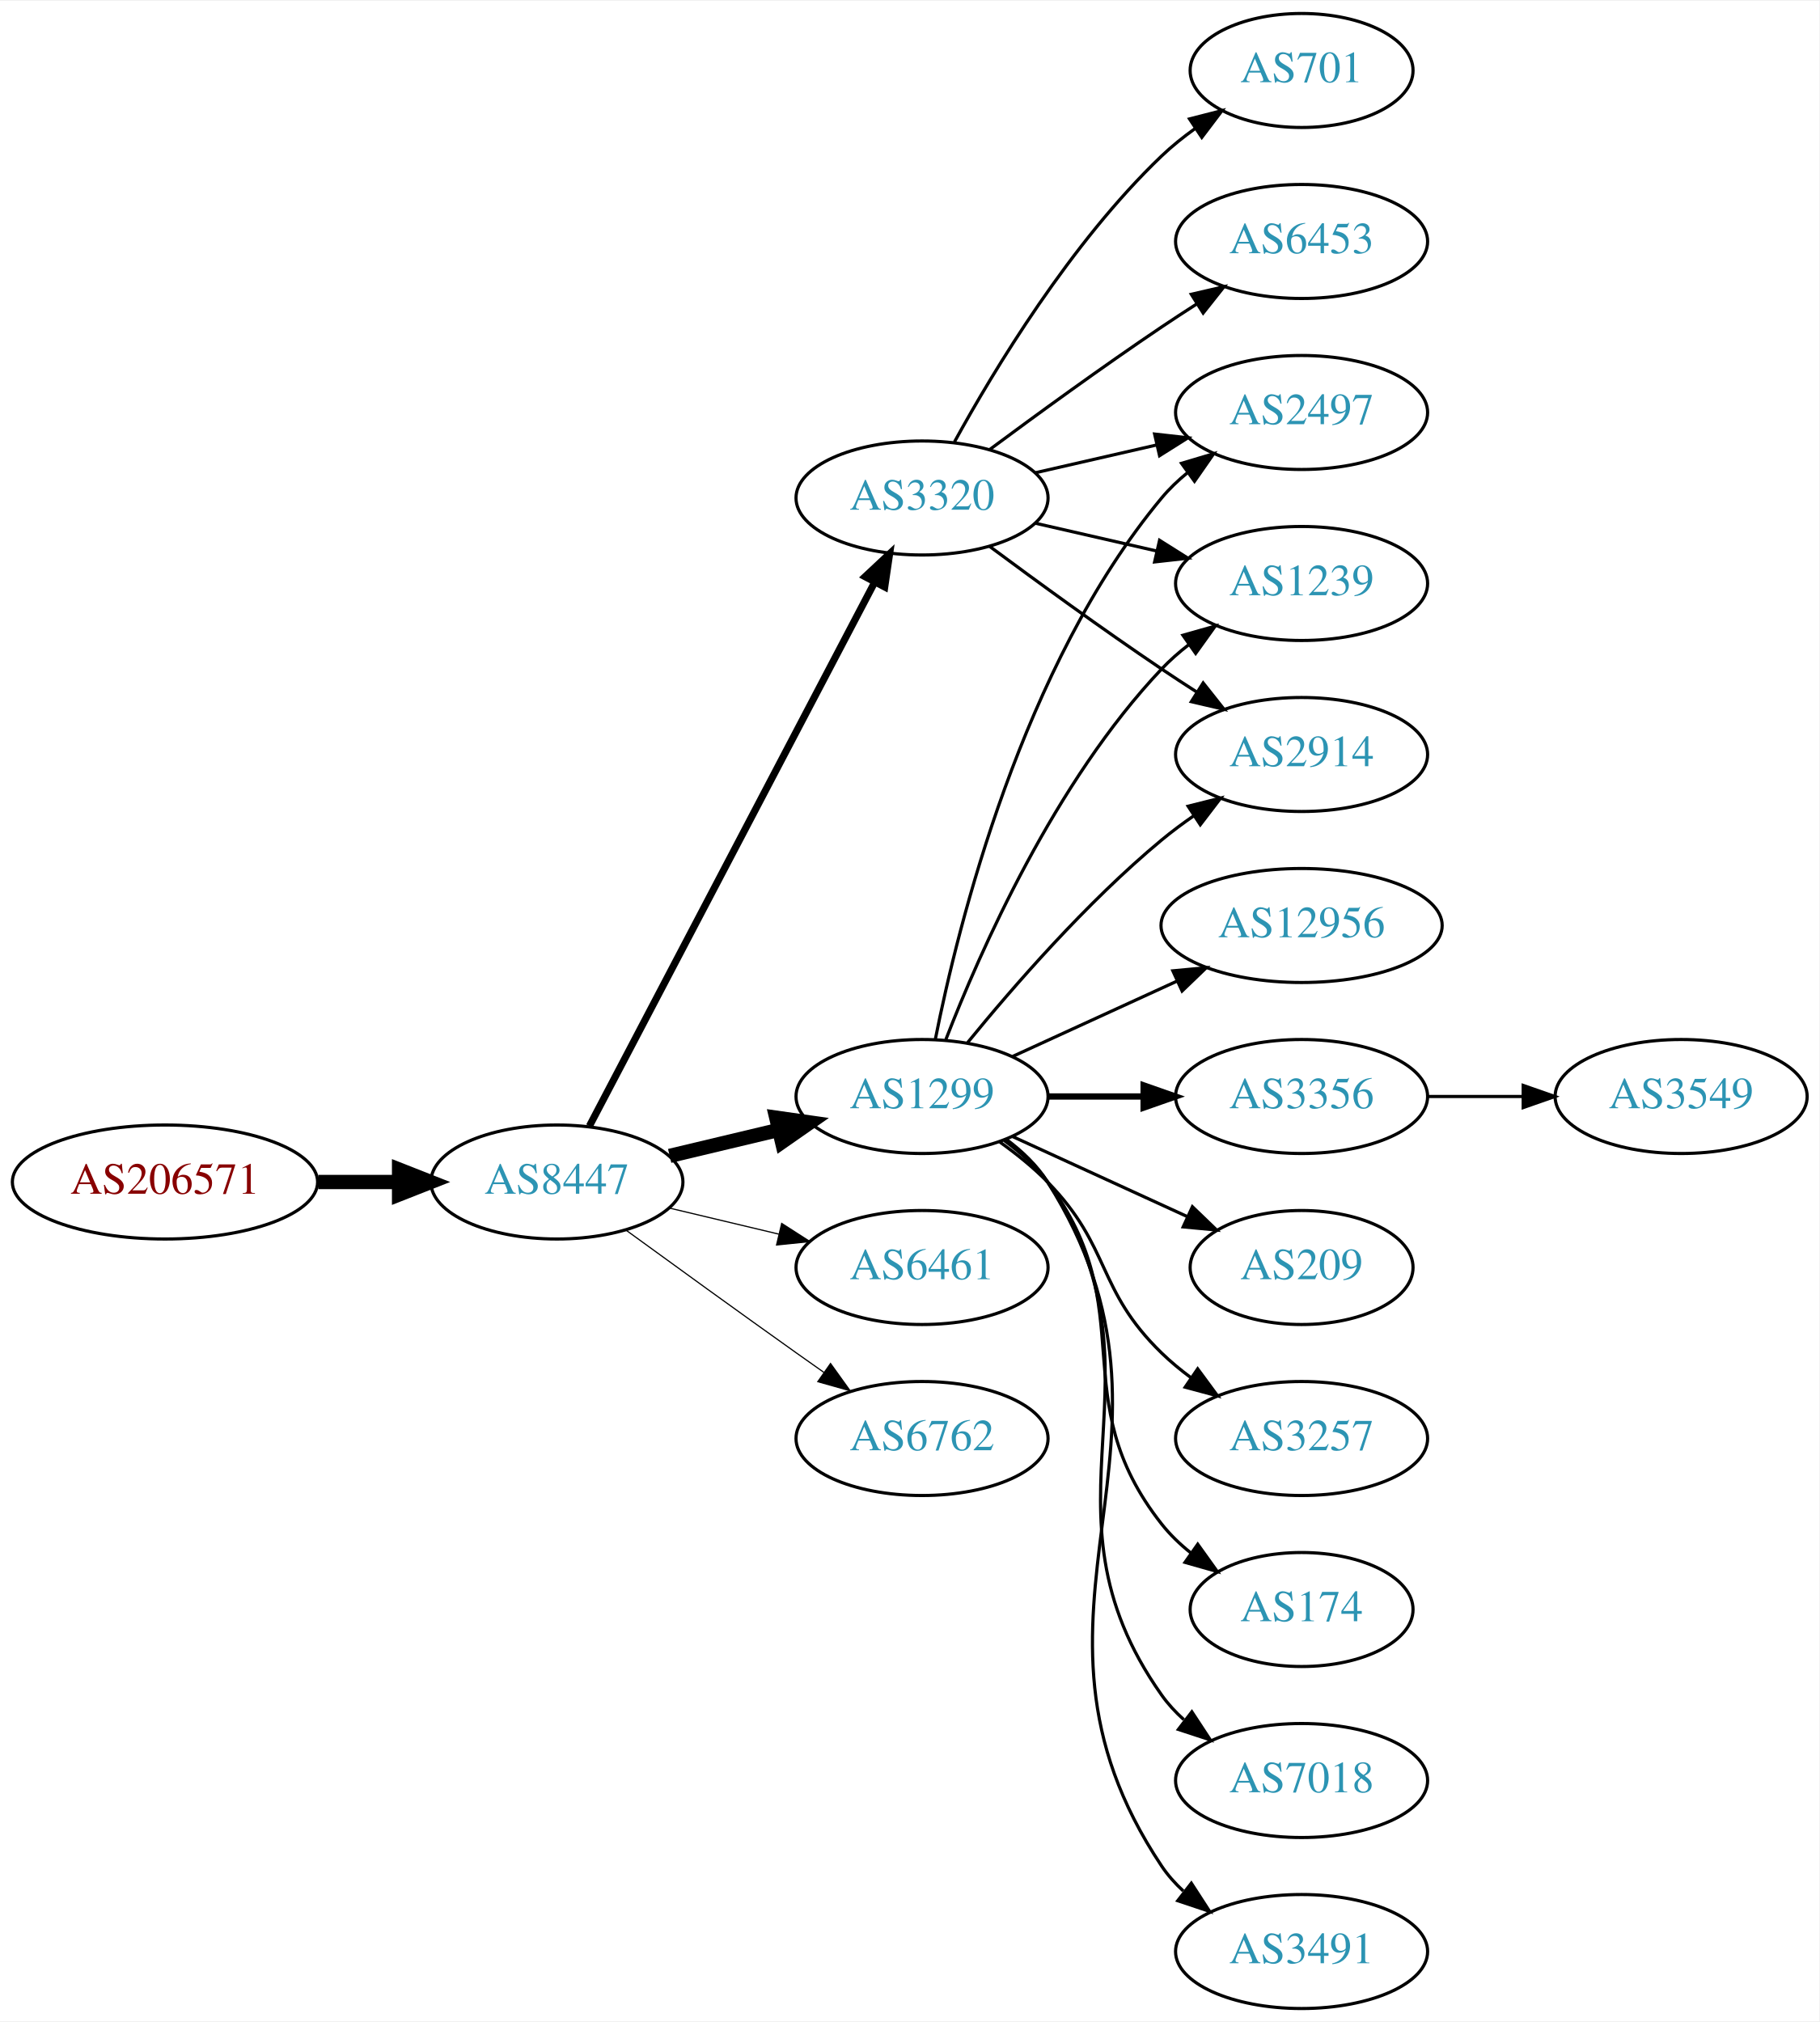
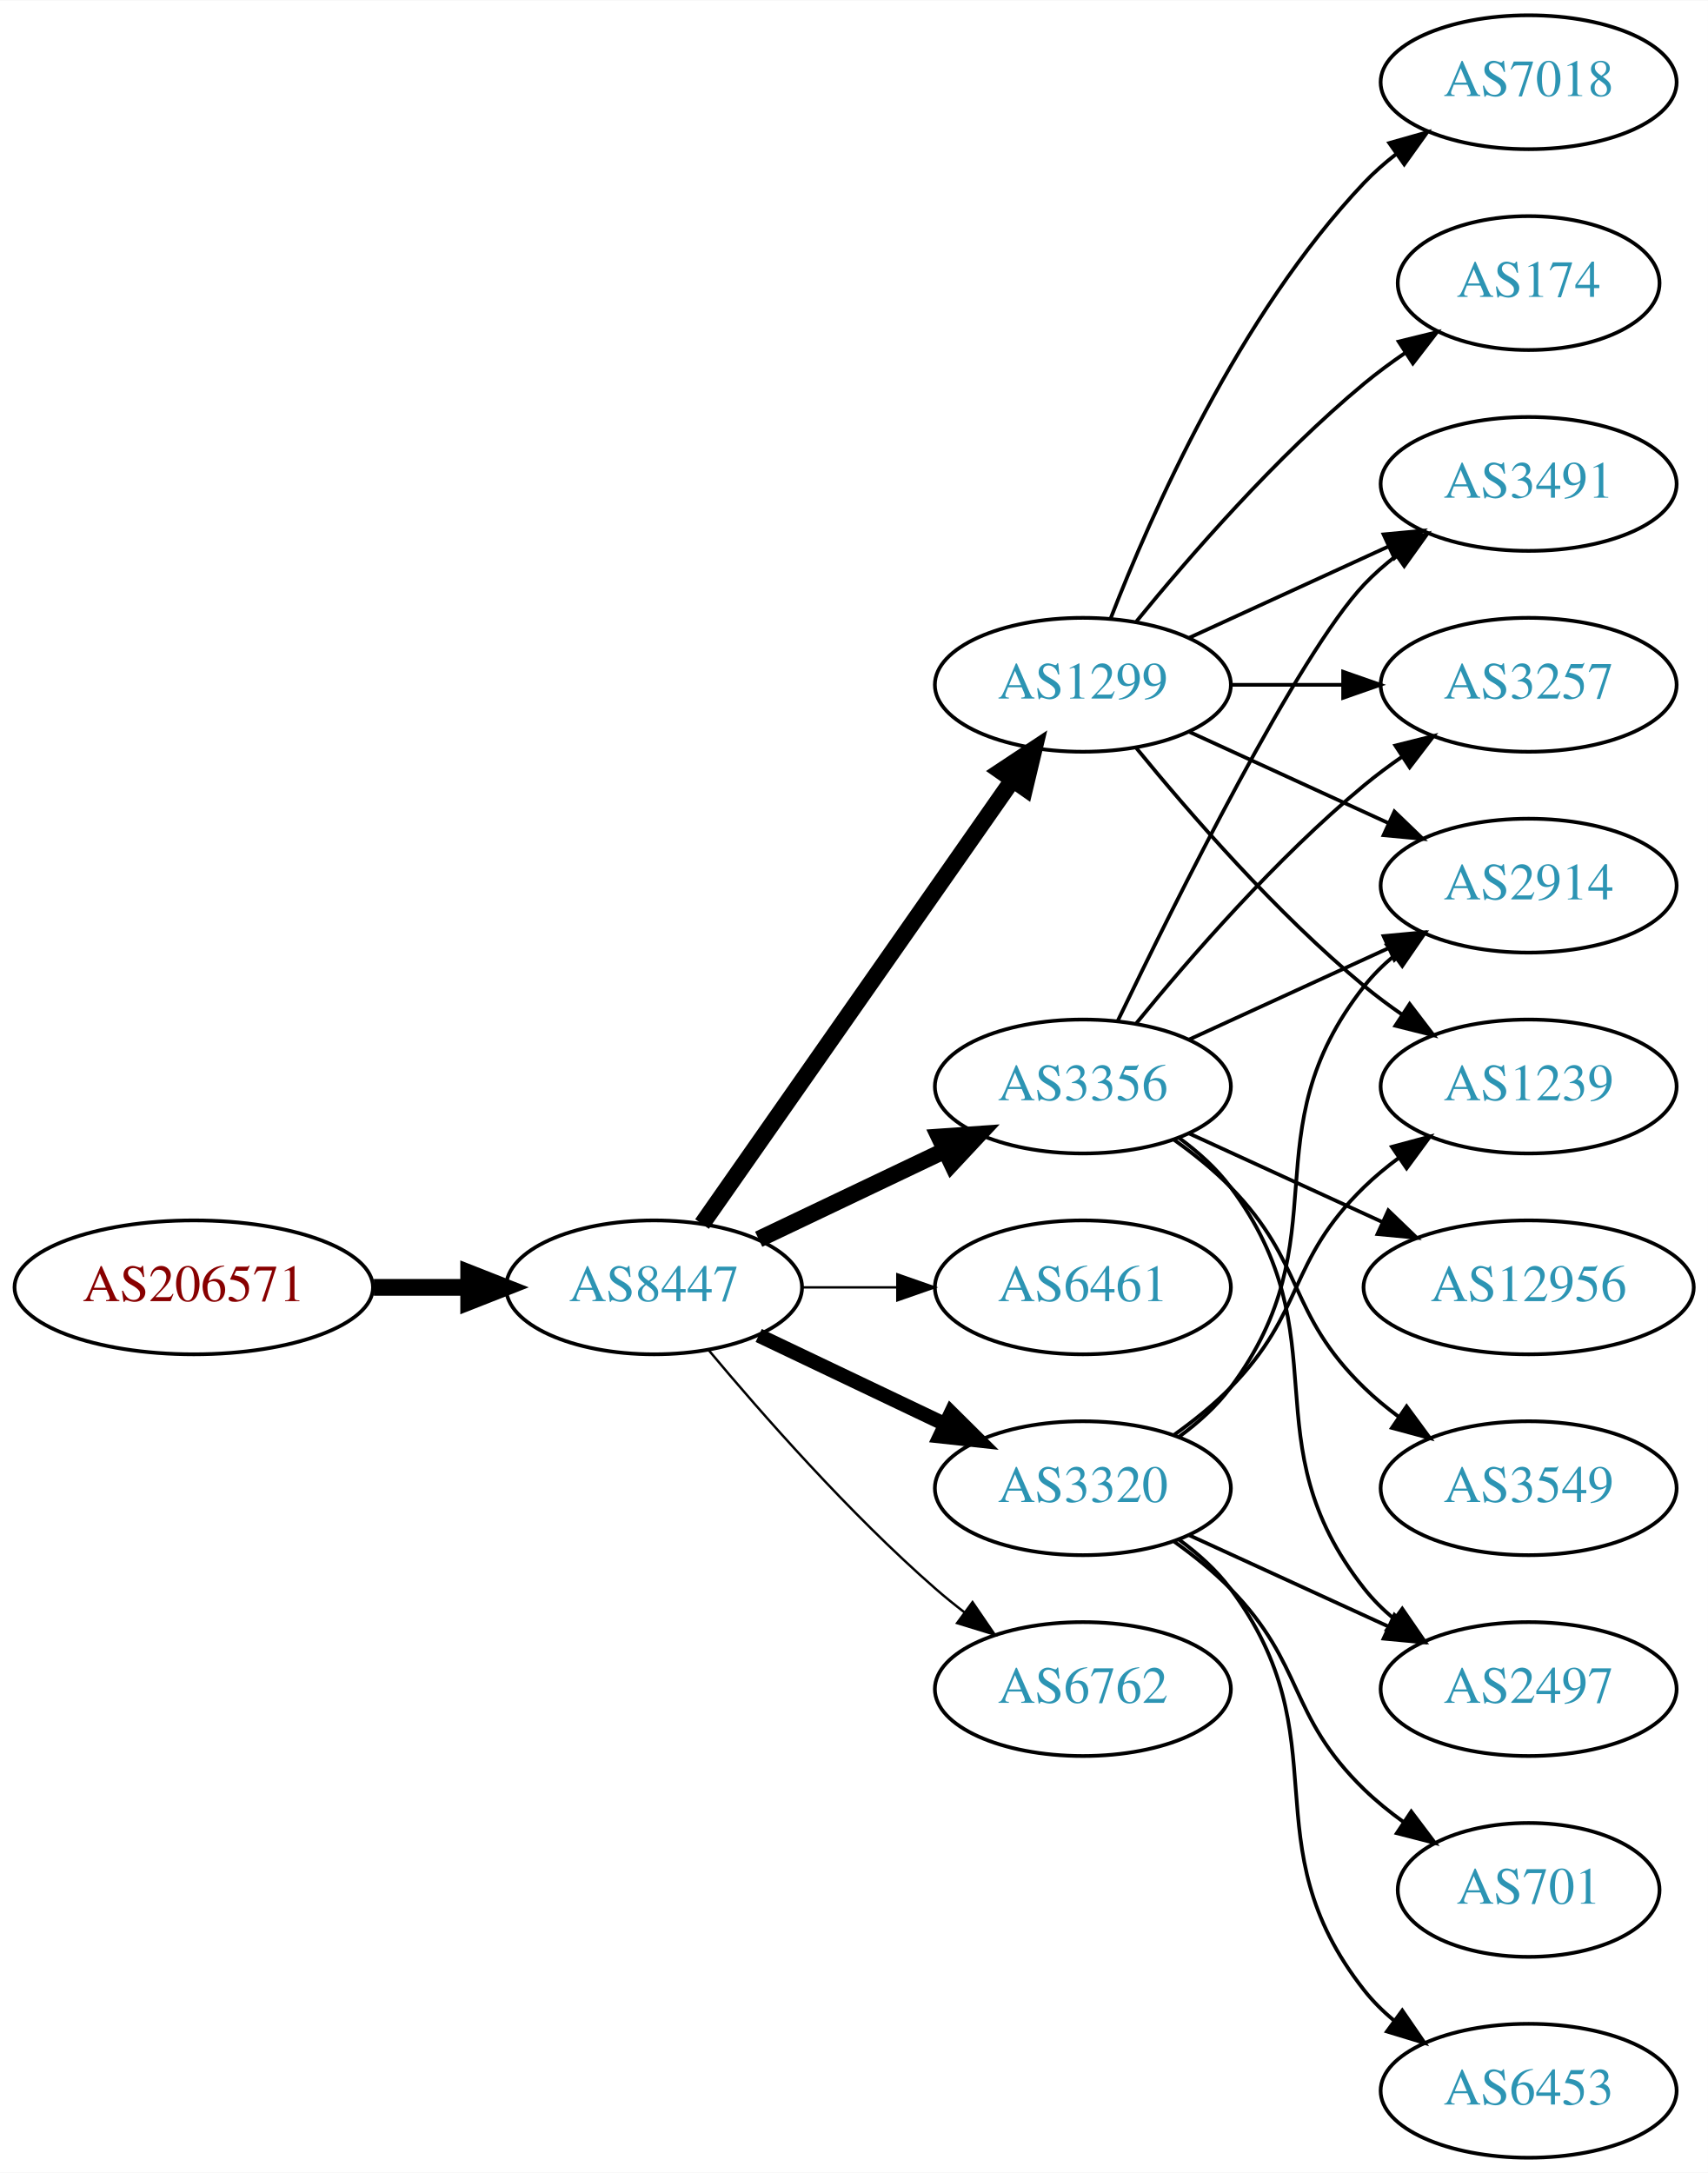
- <svg xmlns="http://www.w3.org/2000/svg" xmlns:xlink="http://www.w3.org/1999/xlink" width="574pt" height="638pt" viewBox="0.00 0.00 574.46 638.00">
-   <g id="graph0" class="graph" transform="scale(1 1) rotate(0) translate(4 634)">
-     <polygon fill="white" stroke="none" points="-4,4 -4,-634 570.463,-634 570.463,4 -4,4" />
+ <svg xmlns="http://www.w3.org/2000/svg" xmlns:xlink="http://www.w3.org/1999/xlink" width="459pt" height="584pt" viewBox="0.00 0.00 459.17 584.00">
+   <g id="graph0" class="graph" transform="scale(1 1) rotate(0) translate(4 580)">
+     <polygon fill="white" stroke="none" points="-4,4 -4,-580 455.17,-580 455.17,4 -4,4" />
    <g id="node1" class="node">
      <g id="a_node1">
        <a xlink:href="/asn/206571" xlink:title="AS206571 ~ lszb [AT]">
-           <ellipse fill="#ffffff" stroke="black" cx="48.096" cy="-261" rx="48.192" ry="18" />
-           <text text-anchor="middle" x="48.096" y="-257.3" font-family="Times,serif" font-size="14.00" fill="#880000">AS206571</text>
+           <ellipse fill="#ffffff" stroke="black" cx="48.096" cy="-234" rx="48.192" ry="18" />
+           <text text-anchor="middle" x="48.096" y="-230.3" font-family="Times,serif" font-size="14.00" fill="#880000">AS206571</text>
        </a>
      </g>
    </g>
    <g id="node2" class="node">
      <g id="a_node2">
        <a xlink:href="/asn/8447" xlink:title="AS8447 ~ A1 Telekom Austria AG [AT]">
-           <ellipse fill="#ffffff" stroke="black" cx="171.838" cy="-261" rx="39.794" ry="18" />
-           <text text-anchor="middle" x="171.838" y="-257.3" font-family="Times,serif" font-size="14.00" fill="#2c94b3">AS8447</text>
+           <ellipse fill="#ffffff" stroke="black" cx="171.838" cy="-234" rx="39.794" ry="18" />
+           <text text-anchor="middle" x="171.838" y="-230.3" font-family="Times,serif" font-size="14.00" fill="#2c94b3">AS8447</text>
        </a>
      </g>
    </g>
    <g id="edge1" class="edge">
-       <path fill="none" stroke="black" stroke-width="4.5" d="M96.513,-261C104.867,-261 113.577,-261 121.969,-261" />
-       <polygon fill="black" stroke="black" stroke-width="4.5" points="122.004,-264.938 132.004,-261 122.004,-257.063 122.004,-264.938" />
+       <path fill="none" stroke="black" stroke-width="4.5" d="M96.513,-234C104.867,-234 113.577,-234 121.969,-234" />
+       <polygon fill="black" stroke="black" stroke-width="4.5" points="122.004,-237.938 132.004,-234 122.004,-230.063 122.004,-237.938" />
    </g>
    <g id="node3" class="node">
      <g id="a_node3">
        <a xlink:href="/asn/1299" xlink:title="AS1299 ~ Telia Carrier [EU]">
-           <ellipse fill="#ffffff" stroke="black" cx="287.131" cy="-288" rx="39.794" ry="18" />
-           <text text-anchor="middle" x="287.131" y="-284.3" font-family="Times,serif" font-size="14.00" fill="#2c94b3">AS1299</text>
+           <ellipse fill="#ffffff" stroke="black" cx="287.131" cy="-396" rx="39.794" ry="18" />
+           <text text-anchor="middle" x="287.131" y="-392.3" font-family="Times,serif" font-size="14.00" fill="#2c94b3">AS1299</text>
        </a>
      </g>
    </g>
    <g id="edge2" class="edge">
-       <path fill="none" stroke="black" stroke-width="4.5" d="M207.445,-269.248C218.316,-271.838 230.471,-274.735 241.913,-277.462" />
-       <polygon fill="black" stroke="black" stroke-width="4.5" points="241.095,-281.315 251.736,-279.803 242.921,-273.654 241.095,-281.315" />
+       <path fill="none" stroke="black" stroke-width="4.5" d="M184.748,-251.031C204.67,-279.517 244.859,-336.985 268.209,-370.374" />
+       <polygon fill="black" stroke="black" stroke-width="4.5" points="265.082,-372.772 274.039,-378.71 271.535,-368.258 265.082,-372.772" />
    </g>
    <g id="node4" class="node">
      <g id="a_node4">
-         <a xlink:href="/asn/3320" xlink:title="AS3320 ~ DTAG [DE]">
-           <ellipse fill="#ffffff" stroke="black" cx="287.131" cy="-477" rx="39.794" ry="18" />
-           <text text-anchor="middle" x="287.131" y="-473.3" font-family="Times,serif" font-size="14.00" fill="#2c94b3">AS3320</text>
+         <a xlink:href="/asn/3356" xlink:title="AS3356 ~ Level 3 Parent, LLC [US]">
+           <ellipse fill="#ffffff" stroke="black" cx="287.131" cy="-288" rx="39.794" ry="18" />
+           <text text-anchor="middle" x="287.131" y="-284.3" font-family="Times,serif" font-size="14.00" fill="#2c94b3">AS3356</text>
        </a>
      </g>
    </g>
    <g id="edge3" class="edge">
-       <path fill="none" stroke="black" stroke-width="2.25" d="M182.109,-278.676C201.951,-316.505 248.628,-405.499 272.115,-450.278" />
-       <polygon fill="black" stroke="black" stroke-width="2.25" points="269.146,-452.152 276.89,-459.383 275.345,-448.901 269.146,-452.152" />
+       <path fill="none" stroke="black" stroke-width="4.5" d="M199.974,-246.934C214.968,-254.081 233.789,-263.052 250.013,-270.785" />
+       <polygon fill="black" stroke="black" stroke-width="4.5" points="248.495,-274.423 259.216,-275.171 251.883,-267.314 248.495,-274.423" />
    </g>
    <g id="node5" class="node">
      <g id="a_node5">
        <a xlink:href="/asn/6461" xlink:title="AS6461 ~ Zayo Bandwidth [US]">
          <ellipse fill="#ffffff" stroke="black" cx="287.131" cy="-234" rx="39.794" ry="18" />
          <text text-anchor="middle" x="287.131" y="-230.3" font-family="Times,serif" font-size="14.00" fill="#2c94b3">AS6461</text>
        </a>
      </g>
    </g>
    <g id="edge4" class="edge">
-       <path fill="none" stroke="black" stroke-width="0.375" d="M207.445,-252.752C218.316,-250.162 230.471,-247.265 241.913,-244.538" />
-       <polygon fill="black" stroke="black" stroke-width="0.375" points="242.819,-247.92 251.736,-242.197 241.197,-241.111 242.819,-247.92" />
+       <path fill="none" stroke="black" stroke-width="0.643" d="M211.51,-234C219.713,-234 228.477,-234 237.009,-234" />
+       <polygon fill="black" stroke="black" stroke-width="0.643" points="237.248,-237.5 247.248,-234 237.248,-230.5 237.248,-237.5" />
    </g>
    <g id="node6" class="node">
      <g id="a_node6">
-         <a xlink:href="/asn/6762" xlink:title="AS6762 ~ TELECOM ITALIA SPARKLE S.p.A. [IT]">
+         <a xlink:href="/asn/3320" xlink:title="AS3320 ~ DTAG [DE]">
          <ellipse fill="#ffffff" stroke="black" cx="287.131" cy="-180" rx="39.794" ry="18" />
-           <text text-anchor="middle" x="287.131" y="-176.3" font-family="Times,serif" font-size="14.00" fill="#2c94b3">AS6762</text>
+           <text text-anchor="middle" x="287.131" y="-176.3" font-family="Times,serif" font-size="14.00" fill="#2c94b3">AS3320</text>
        </a>
      </g>
    </g>
    <g id="edge5" class="edge">
-       <path fill="none" stroke="black" stroke-width="0.375" d="M193.686,-245.778C208.62,-234.909 229.234,-219.975 247.484,-207 250.305,-204.995 253.248,-202.915 256.196,-200.841" />
-       <polygon fill="black" stroke="black" stroke-width="0.375" points="258.242,-203.681 264.421,-195.074 254.223,-197.95 258.242,-203.681" />
+       <path fill="none" stroke="black" stroke-width="3.857" d="M199.974,-221.066C214.968,-213.919 233.789,-204.948 250.013,-197.215" />
+       <polygon fill="black" stroke="black" stroke-width="3.857" points="251.695,-200.291 259.216,-192.829 248.683,-193.972 251.695,-200.291" />
    </g>
    <g id="node7" class="node">
      <g id="a_node7">
-         <a xlink:href="/asn/3356" xlink:title="AS3356 ~ Level 3 Parent, LLC [US]">
-           <ellipse fill="#ffffff" stroke="black" cx="406.973" cy="-288" rx="39.794" ry="18" />
-           <text text-anchor="middle" x="406.973" y="-284.3" font-family="Times,serif" font-size="14.00" fill="#2c94b3">AS3356</text>
+         <a xlink:href="/asn/6762" xlink:title="AS6762 ~ TELECOM ITALIA SPARKLE S.p.A. [IT]">
+           <ellipse fill="#ffffff" stroke="black" cx="287.131" cy="-126" rx="39.794" ry="18" />
+           <text text-anchor="middle" x="287.131" y="-122.3" font-family="Times,serif" font-size="14.00" fill="#2c94b3">AS6762</text>
        </a>
      </g>
    </g>
    <g id="edge6" class="edge">
-       <path fill="none" stroke="black" stroke-width="2" d="M327.044,-288C336.597,-288 346.947,-288 356.909,-288" />
-       <polygon fill="black" stroke="black" stroke-width="2" points="357.102,-291.5 367.102,-288 357.102,-284.5 357.102,-291.5" />
+       <path fill="none" stroke="black" stroke-width="0.643" d="M186.468,-217.183C200.751,-200.071 224.297,-173.255 247.484,-153 249.95,-150.846 252.589,-148.706 255.286,-146.628" />
+       <polygon fill="black" stroke="black" stroke-width="0.643" points="257.459,-149.375 263.44,-140.63 253.311,-143.736 257.459,-149.375" />
    </g>
    <g id="node8" class="node">
      <g id="a_node8">
-         <a xlink:href="/asn/209" xlink:title="AS209 ~ CenturyLink Communications, LLC [US]">
-           <ellipse fill="#ffffff" stroke="black" cx="406.973" cy="-234" rx="35.194" ry="18" />
-           <text text-anchor="middle" x="406.973" y="-230.3" font-family="Times,serif" font-size="14.00" fill="#2c94b3">AS209</text>
+         <a xlink:href="/asn/174" xlink:title="AS174 ~ Cogent Communications [US]">
+           <ellipse fill="#ffffff" stroke="black" cx="406.973" cy="-504" rx="35.194" ry="18" />
+           <text text-anchor="middle" x="406.973" y="-500.3" font-family="Times,serif" font-size="14.00" fill="#2c94b3">AS174</text>
        </a>
      </g>
    </g>
    <g id="edge7" class="edge">
-       <path fill="none" stroke="black" d="M315.76,-275.339C332.176,-267.817 353.158,-258.202 370.754,-250.139" />
-       <polygon fill="black" stroke="black" points="372.499,-253.189 380.132,-245.842 369.583,-246.826 372.499,-253.189" />
+       <path fill="none" stroke="black" d="M301.55,-413.065C315.665,-430.375 339.079,-457.345 362.777,-477 366.241,-479.872 370.033,-482.669 373.888,-485.308" />
+       <polygon fill="black" stroke="black" points="372.03,-488.275 382.32,-490.797 375.849,-482.408 372.03,-488.275" />
    </g>
    <g id="node9" class="node">
      <g id="a_node9">
-         <a xlink:href="/asn/2497" xlink:title="AS2497 ~ Internet Initiative Japan Inc. [JP]">
-           <ellipse fill="#ffffff" stroke="black" cx="406.973" cy="-504" rx="39.794" ry="18" />
-           <text text-anchor="middle" x="406.973" y="-500.3" font-family="Times,serif" font-size="14.00" fill="#2c94b3">AS2497</text>
+         <a xlink:href="/asn/3257" xlink:title="AS3257 ~ GTT [DE]">
+           <ellipse fill="#ffffff" stroke="black" cx="406.973" cy="-396" rx="39.794" ry="18" />
+           <text text-anchor="middle" x="406.973" y="-392.3" font-family="Times,serif" font-size="14.00" fill="#2c94b3">AS3257</text>
        </a>
      </g>
    </g>
    <g id="edge8" class="edge">
-       <path fill="none" stroke="black" d="M291.33,-306.073C298.493,-342.141 318.767,-424.125 362.777,-477 365.182,-479.889 367.979,-482.563 370.971,-485.013" />
-       <polygon fill="black" stroke="black" points="369.059,-487.95 379.214,-490.973 373.161,-482.277 369.059,-487.95" />
+       <path fill="none" stroke="black" d="M327.044,-396C336.597,-396 346.947,-396 356.909,-396" />
+       <polygon fill="black" stroke="black" points="357.102,-399.5 367.102,-396 357.102,-392.5 357.102,-399.5" />
    </g>
    <g id="node10" class="node">
      <g id="a_node10">
-         <a xlink:href="/asn/3257" xlink:title="AS3257 ~ GTT [DE]">
+         <a xlink:href="/asn/1239" xlink:title="AS1239 ~ Sprint [US]">
+           <ellipse fill="#ffffff" stroke="black" cx="406.973" cy="-288" rx="39.794" ry="18" />
+           <text text-anchor="middle" x="406.973" y="-284.3" font-family="Times,serif" font-size="14.00" fill="#2c94b3">AS1239</text>
+         </a>
+       </g>
+     </g>
+     <g id="edge9" class="edge">
+       <path fill="none" stroke="black" d="M301.55,-378.935C315.665,-361.625 339.079,-334.655 362.777,-315 365.994,-312.332 369.494,-309.73 373.065,-307.259" />
+       <polygon fill="black" stroke="black" points="374.988,-310.183 381.421,-301.764 371.143,-304.334 374.988,-310.183" />
+     </g>
+     <g id="node11" class="node">
+       <g id="a_node11">
+         <a xlink:href="/asn/7018" xlink:title="AS7018 ~ AT&amp;T Services, Inc. [US]">
+           <ellipse fill="#ffffff" stroke="black" cx="406.973" cy="-558" rx="39.794" ry="18" />
+           <text text-anchor="middle" x="406.973" y="-554.3" font-family="Times,serif" font-size="14.00" fill="#2c94b3">AS7018</text>
+         </a>
+       </g>
+     </g>
+     <g id="edge10" class="edge">
+       <path fill="none" stroke="black" d="M294.654,-413.994C305.404,-441.728 329.062,-495.429 362.777,-531 365.363,-533.728 368.281,-536.294 371.349,-538.677" />
+       <polygon fill="black" stroke="black" points="369.503,-541.658 379.697,-544.543 373.527,-535.93 369.503,-541.658" />
+     </g>
+     <g id="node12" class="node">
+       <g id="a_node12">
+         <a xlink:href="/asn/2914" xlink:title="AS2914 ~ NTT America, Inc. [US]">
+           <ellipse fill="#ffffff" stroke="black" cx="406.973" cy="-342" rx="39.794" ry="18" />
+           <text text-anchor="middle" x="406.973" y="-338.3" font-family="Times,serif" font-size="14.00" fill="#2c94b3">AS2914</text>
+         </a>
+       </g>
+     </g>
+     <g id="edge11" class="edge">
+       <path fill="none" stroke="black" d="M315.76,-383.339C331.717,-376.027 351.987,-366.739 369.27,-358.819" />
+       <polygon fill="black" stroke="black" points="370.885,-361.929 378.518,-354.581 367.969,-355.565 370.885,-361.929" />
+     </g>
+     <g id="node13" class="node">
+       <g id="a_node13">
+         <a xlink:href="/asn/3491" xlink:title="AS3491 ~ PCCW Global, Inc. [US]">
+           <ellipse fill="#ffffff" stroke="black" cx="406.973" cy="-450" rx="39.794" ry="18" />
+           <text text-anchor="middle" x="406.973" y="-446.3" font-family="Times,serif" font-size="14.00" fill="#2c94b3">AS3491</text>
+         </a>
+       </g>
+     </g>
+     <g id="edge12" class="edge">
+       <path fill="none" stroke="black" d="M315.76,-408.661C331.717,-415.973 351.987,-425.261 369.27,-433.181" />
+       <polygon fill="black" stroke="black" points="367.969,-436.435 378.518,-437.419 370.885,-430.071 367.969,-436.435" />
+     </g>
+     <g id="edge14" class="edge">
+       <path fill="none" stroke="black" d="M301.55,-305.065C315.665,-322.375 339.079,-349.345 362.777,-369 365.994,-371.668 369.494,-374.27 373.065,-376.741" />
+       <polygon fill="black" stroke="black" points="371.143,-379.666 381.421,-382.236 374.988,-373.817 371.143,-379.666" />
+     </g>
+     <g id="edge13" class="edge">
+       <path fill="none" stroke="black" d="M315.76,-300.661C331.717,-307.973 351.987,-317.261 369.27,-325.181" />
+       <polygon fill="black" stroke="black" points="367.969,-328.435 378.518,-329.419 370.885,-322.071 367.969,-328.435" />
+     </g>
+     <g id="edge16" class="edge">
+       <path fill="none" stroke="black" d="M296.478,-305.595C311.945,-337.732 345.09,-404.34 362.777,-423 365.363,-425.728 368.281,-428.294 371.349,-430.677" />
+       <polygon fill="black" stroke="black" points="369.503,-433.658 379.697,-436.543 373.527,-427.93 369.503,-433.658" />
+     </g>
+     <g id="node14" class="node">
+       <g id="a_node14">
+         <a xlink:href="/asn/2497" xlink:title="AS2497 ~ Internet Initiative Japan Inc. [JP]">
+           <ellipse fill="#ffffff" stroke="black" cx="406.973" cy="-126" rx="39.794" ry="18" />
+           <text text-anchor="middle" x="406.973" y="-122.3" font-family="Times,serif" font-size="14.00" fill="#2c94b3">AS2497</text>
+         </a>
+       </g>
+     </g>
+     <g id="edge15" class="edge">
+       <path fill="none" stroke="black" d="M313.062,-274.118C318.138,-270.389 323.056,-265.984 326.777,-261 357.049,-220.458 331.479,-192.754 362.777,-153 365.102,-150.047 367.846,-147.33 370.805,-144.853" />
+       <polygon fill="black" stroke="black" points="372.998,-147.585 379.002,-138.855 368.865,-141.936 372.998,-147.585" />
+     </g>
+     <g id="node15" class="node">
+       <g id="a_node15">
+         <a xlink:href="/asn/12956" xlink:title="AS12956 ~ TELXIUS [ES]">
+           <ellipse fill="#ffffff" stroke="black" cx="406.973" cy="-234" rx="44.393" ry="18" />
+           <text text-anchor="middle" x="406.973" y="-230.3" font-family="Times,serif" font-size="14.00" fill="#2c94b3">AS12956</text>
+         </a>
+       </g>
+     </g>
+     <g id="edge17" class="edge">
+       <path fill="none" stroke="black" d="M315.76,-275.339C331.258,-268.238 350.824,-259.272 367.771,-251.506" />
+       <polygon fill="black" stroke="black" points="369.24,-254.683 376.873,-247.335 366.324,-248.319 369.24,-254.683" />
+     </g>
+     <g id="node16" class="node">
+       <g id="a_node16">
+         <a xlink:href="/asn/3549" xlink:title="AS3549 ~ Level 3 Parent, LLC [US]">
          <ellipse fill="#ffffff" stroke="black" cx="406.973" cy="-180" rx="39.794" ry="18" />
-           <text text-anchor="middle" x="406.973" y="-176.3" font-family="Times,serif" font-size="14.00" fill="#2c94b3">AS3257</text>
-         </a>
-       </g>
-     </g>
-     <g id="edge9" class="edge">
+           <text text-anchor="middle" x="406.973" y="-176.3" font-family="Times,serif" font-size="14.00" fill="#2c94b3">AS3549</text>
+         </a>
+       </g>
+     </g>
+     <g id="edge18" class="edge">
      <path fill="none" stroke="black" d="M311.725,-273.611C316.981,-269.852 322.313,-265.563 326.777,-261 346.95,-240.383 342.084,-227.094 362.777,-207 365.623,-204.237 368.796,-201.614 372.096,-199.166" />
      <polygon fill="black" stroke="black" points="374.162,-201.994 380.444,-193.462 370.213,-196.214 374.162,-201.994" />
    </g>
-     <g id="node11" class="node">
-       <g id="a_node11">
-         <a xlink:href="/asn/1239" xlink:title="AS1239 ~ Sprint [US]">
-           <ellipse fill="#ffffff" stroke="black" cx="406.973" cy="-450" rx="39.794" ry="18" />
-           <text text-anchor="middle" x="406.973" y="-446.3" font-family="Times,serif" font-size="14.00" fill="#2c94b3">AS1239</text>
-         </a>
-       </g>
-     </g>
-     <g id="edge10" class="edge">
-       <path fill="none" stroke="black" d="M294.654,-305.994C305.404,-333.728 329.062,-387.429 362.777,-423 365.363,-425.728 368.281,-428.294 371.349,-430.677" />
-       <polygon fill="black" stroke="black" points="369.503,-433.658 379.697,-436.543 373.527,-427.93 369.503,-433.658" />
-     </g>
-     <g id="node12" class="node">
-       <g id="a_node12">
-         <a xlink:href="/asn/174" xlink:title="AS174 ~ Cogent Communications [US]">
-           <ellipse fill="#ffffff" stroke="black" cx="406.973" cy="-126" rx="35.194" ry="18" />
-           <text text-anchor="middle" x="406.973" y="-122.3" font-family="Times,serif" font-size="14.00" fill="#2c94b3">AS174</text>
-         </a>
-       </g>
-     </g>
-     <g id="edge11" class="edge">
-       <path fill="none" stroke="black" d="M313.062,-274.118C318.138,-270.389 323.056,-265.984 326.777,-261 357.049,-220.458 331.479,-192.754 362.777,-153 365.424,-149.639 368.613,-146.583 372.044,-143.839" />
-       <polygon fill="black" stroke="black" points="374.182,-146.614 380.351,-138 370.157,-140.887 374.182,-146.614" />
-     </g>
-     <g id="node13" class="node">
-       <g id="a_node13">
-         <a xlink:href="/asn/2914" xlink:title="AS2914 ~ NTT America, Inc. [US]">
-           <ellipse fill="#ffffff" stroke="black" cx="406.973" cy="-396" rx="39.794" ry="18" />
-           <text text-anchor="middle" x="406.973" y="-392.3" font-family="Times,serif" font-size="14.00" fill="#2c94b3">AS2914</text>
-         </a>
-       </g>
-     </g>
-     <g id="edge12" class="edge">
-       <path fill="none" stroke="black" d="M301.55,-305.065C315.665,-322.375 339.079,-349.345 362.777,-369 365.994,-371.668 369.494,-374.27 373.065,-376.741" />
-       <polygon fill="black" stroke="black" points="371.143,-379.666 381.421,-382.236 374.988,-373.817 371.143,-379.666" />
-     </g>
-     <g id="node14" class="node">
-       <g id="a_node14">
-         <a xlink:href="/asn/7018" xlink:title="AS7018 ~ AT&amp;T Services, Inc. [US]">
-           <ellipse fill="#ffffff" stroke="black" cx="406.973" cy="-72" rx="39.794" ry="18" />
-           <text text-anchor="middle" x="406.973" y="-68.3" font-family="Times,serif" font-size="14.00" fill="#2c94b3">AS7018</text>
-         </a>
-       </g>
-     </g>
-     <g id="edge13" class="edge">
-       <path fill="none" stroke="black" d="M313.45,-274.393C318.506,-270.649 323.318,-266.169 326.777,-261 367.802,-199.706 320.198,-159.225 362.777,-99 364.769,-96.184 367.156,-93.599 369.772,-91.24" />
-       <polygon fill="black" stroke="black" points="372.324,-93.694 378.14,-84.838 368.071,-88.135 372.324,-93.694" />
-     </g>
-     <g id="node15" class="node">
-       <g id="a_node15">
-         <a xlink:href="/asn/3491" xlink:title="AS3491 ~ PCCW Global, Inc. [US]">
-           <ellipse fill="#ffffff" stroke="black" cx="406.973" cy="-18" rx="39.794" ry="18" />
-           <text text-anchor="middle" x="406.973" y="-14.3" font-family="Times,serif" font-size="14.00" fill="#2c94b3">AS3491</text>
-         </a>
-       </g>
-     </g>
-     <g id="edge14" class="edge">
-       <path fill="none" stroke="black" d="M313.657,-274.528C318.702,-270.777 323.457,-266.26 326.777,-261 378.727,-178.7 308.739,-125.944 362.777,-45 364.692,-42.131 367.027,-39.51 369.608,-37.128" />
-       <polygon fill="black" stroke="black" points="372.159,-39.579 377.919,-30.687 367.871,-34.046 372.159,-39.579" />
-     </g>
-     <g id="node16" class="node">
-       <g id="a_node16">
-         <a xlink:href="/asn/12956" xlink:title="AS12956 ~ TELXIUS [ES]">
-           <ellipse fill="#ffffff" stroke="black" cx="406.973" cy="-342" rx="44.393" ry="18" />
-           <text text-anchor="middle" x="406.973" y="-338.3" font-family="Times,serif" font-size="14.00" fill="#2c94b3">AS12956</text>
-         </a>
-       </g>
-     </g>
-     <g id="edge15" class="edge">
-       <path fill="none" stroke="black" d="M315.76,-300.661C331.258,-307.762 350.824,-316.728 367.771,-324.494" />
-       <polygon fill="black" stroke="black" points="366.324,-327.681 376.873,-328.665 369.24,-321.317 366.324,-327.681" />
-     </g>
-     <g id="edge16" class="edge">
-       <path fill="none" stroke="black" d="M322.85,-484.955C334.85,-487.704 348.471,-490.825 361.164,-493.733" />
-       <polygon fill="black" stroke="black" points="360.566,-497.187 371.095,-496.009 362.129,-490.364 360.566,-497.187" />
-     </g>
-     <g id="edge17" class="edge">
-       <path fill="none" stroke="black" d="M322.85,-469.045C334.85,-466.296 348.471,-463.175 361.164,-460.267" />
-       <polygon fill="black" stroke="black" points="362.129,-463.636 371.095,-457.991 360.566,-456.813 362.129,-463.636" />
+     <g id="edge23" class="edge">
+       <path fill="none" stroke="black" d="M311.725,-194.389C316.981,-198.148 322.313,-202.437 326.777,-207 346.95,-227.617 342.084,-240.906 362.777,-261 365.623,-263.763 368.796,-266.386 372.096,-268.834" />
+       <polygon fill="black" stroke="black" points="370.213,-271.786 380.444,-274.538 374.162,-266.006 370.213,-271.786" />
+     </g>
+     <g id="edge19" class="edge">
+       <path fill="none" stroke="black" d="M313.062,-193.882C318.138,-197.611 323.056,-202.016 326.777,-207 357.049,-247.542 331.479,-275.246 362.777,-315 365.102,-317.953 367.846,-320.67 370.805,-323.147" />
+       <polygon fill="black" stroke="black" points="368.865,-326.064 379.002,-329.145 372.998,-320.415 368.865,-326.064" />
    </g>
    <g id="edge20" class="edge">
-       <path fill="none" stroke="black" d="M308.461,-461.723C323.324,-450.696 344.068,-435.593 362.777,-423 366.326,-420.611 370.077,-418.161 373.825,-415.758" />
-       <polygon fill="black" stroke="black" points="375.893,-418.591 382.474,-410.288 372.151,-412.675 375.893,-418.591" />
+       <path fill="none" stroke="black" d="M315.76,-167.339C331.717,-160.027 351.987,-150.739 369.27,-142.819" />
+       <polygon fill="black" stroke="black" points="370.885,-145.929 378.518,-138.581 367.969,-139.565 370.885,-145.929" />
    </g>
    <g id="node17" class="node">
      <g id="a_node17">
-         <a xlink:href="/asn/701" xlink:title="AS701 ~ UUNET [US]">
-           <ellipse fill="#ffffff" stroke="black" cx="406.973" cy="-612" rx="35.194" ry="18" />
-           <text text-anchor="middle" x="406.973" y="-608.3" font-family="Times,serif" font-size="14.00" fill="#2c94b3">AS701</text>
-         </a>
-       </g>
-     </g>
-     <g id="edge18" class="edge">
-       <path fill="none" stroke="black" d="M297.372,-494.713C309.918,-517.561 334.095,-557.611 362.777,-585 366.031,-588.107 369.698,-591.046 373.485,-593.76" />
-       <polygon fill="black" stroke="black" points="371.587,-596.701 381.853,-599.322 375.462,-590.872 371.587,-596.701" />
+         <a xlink:href="/asn/6453" xlink:title="AS6453 ~ TATA COMMUNICATIONS (AMERICA) INC [US]">
+           <ellipse fill="#ffffff" stroke="black" cx="406.973" cy="-18" rx="39.794" ry="18" />
+           <text text-anchor="middle" x="406.973" y="-14.3" font-family="Times,serif" font-size="14.00" fill="#2c94b3">AS6453</text>
+         </a>
+       </g>
+     </g>
+     <g id="edge21" class="edge">
+       <path fill="none" stroke="black" d="M313.062,-166.118C318.138,-162.389 323.056,-157.984 326.777,-153 357.049,-112.458 331.479,-84.754 362.777,-45 365.102,-42.047 367.846,-39.33 370.805,-36.853" />
+       <polygon fill="black" stroke="black" points="372.998,-39.585 379.002,-30.855 368.865,-33.936 372.998,-39.585" />
    </g>
    <g id="node18" class="node">
      <g id="a_node18">
-         <a xlink:href="/asn/6453" xlink:title="AS6453 ~ TATA COMMUNICATIONS (AMERICA) INC [US]">
-           <ellipse fill="#ffffff" stroke="black" cx="406.973" cy="-558" rx="39.794" ry="18" />
-           <text text-anchor="middle" x="406.973" y="-554.3" font-family="Times,serif" font-size="14.00" fill="#2c94b3">AS6453</text>
-         </a>
-       </g>
-     </g>
-     <g id="edge19" class="edge">
-       <path fill="none" stroke="black" d="M308.461,-492.277C323.324,-503.304 344.068,-518.407 362.777,-531 366.326,-533.389 370.077,-535.839 373.825,-538.242" />
-       <polygon fill="black" stroke="black" points="372.151,-541.325 382.474,-543.712 375.893,-535.409 372.151,-541.325" />
-     </g>
-     <g id="node19" class="node">
-       <g id="a_node19">
-         <a xlink:href="/asn/3549" xlink:title="AS3549 ~ Level 3 Parent, LLC [US]">
-           <ellipse fill="#ffffff" stroke="black" cx="526.816" cy="-288" rx="39.794" ry="18" />
-           <text text-anchor="middle" x="526.816" y="-284.3" font-family="Times,serif" font-size="14.00" fill="#2c94b3">AS3549</text>
-         </a>
-       </g>
-     </g>
-     <g id="edge21" class="edge">
-       <path fill="none" stroke="black" d="M446.886,-288C456.439,-288 466.789,-288 476.752,-288" />
-       <polygon fill="black" stroke="black" points="476.944,-291.5 486.944,-288 476.944,-284.5 476.944,-291.5" />
+         <a xlink:href="/asn/701" xlink:title="AS701 ~ UUNET [US]">
+           <ellipse fill="#ffffff" stroke="black" cx="406.973" cy="-72" rx="35.194" ry="18" />
+           <text text-anchor="middle" x="406.973" y="-68.3" font-family="Times,serif" font-size="14.00" fill="#2c94b3">AS701</text>
+         </a>
+       </g>
+     </g>
+     <g id="edge22" class="edge">
+       <path fill="none" stroke="black" d="M311.725,-165.611C316.981,-161.852 322.313,-157.563 326.777,-153 346.95,-132.383 342.084,-119.094 362.777,-99 366.005,-95.866 369.656,-92.911 373.434,-90.188" />
+       <polygon fill="black" stroke="black" points="375.413,-93.075 381.794,-84.617 371.532,-87.25 375.413,-93.075" />
    </g>
  </g>
</svg>
